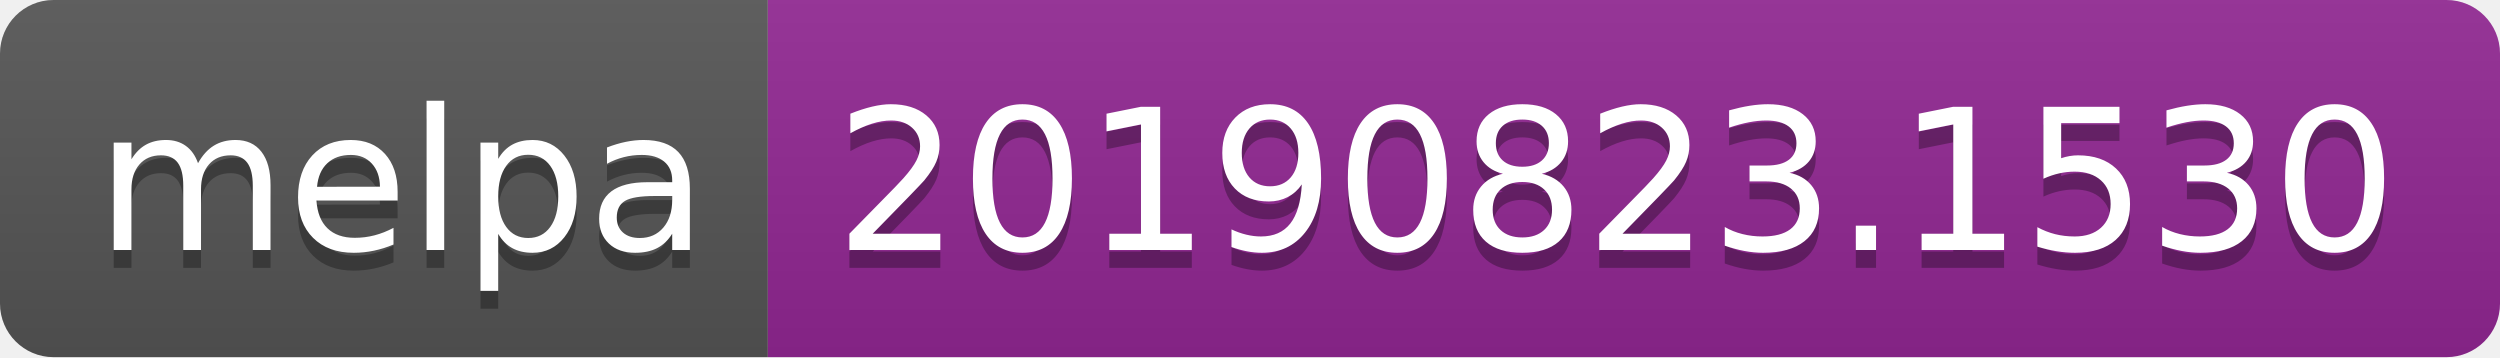
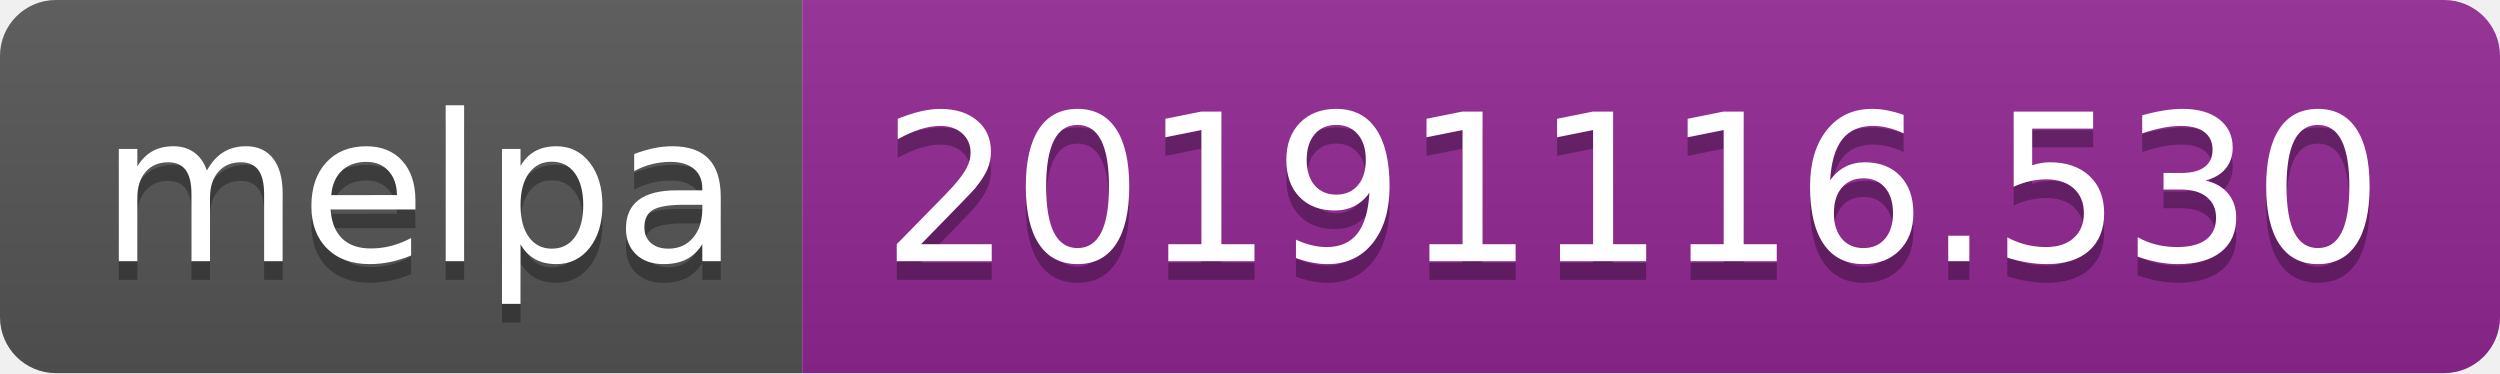
- <svg xmlns="http://www.w3.org/2000/svg" width="140" height="20">
+ <svg xmlns="http://www.w3.org/2000/svg" width="134" height="20">
  <linearGradient id="b" x2="0" y2="100%">
    <stop offset="0" stop-color="#bbb" stop-opacity=".1" />
    <stop offset="1" stop-opacity=".1" />
  </linearGradient>
  <clipPath id="a">
-     <rect width="140" height="20" rx="3" fill="#fff" />
+     <rect width="134" height="20" rx="3" fill="#fff" />
  </clipPath>
  <g clip-path="url(#a)">
    <path fill="#555" d="M0 0h43v20H0z" />
-     <path fill="#922793" d="M43 0h97v20H43z" />
-     <path fill="url(#b)" d="M0 0h140v20H0z" />
+     <path fill="#922793" d="M43 0h91v20H43z" />
+     <path fill="url(#b)" d="M0 0h134v20H0z" />
  </g>
  <g fill="#fff" text-anchor="middle" font-family="DejaVu Sans,Verdana,Geneva,sans-serif" font-size="110">
    <text x="225" y="150" fill="#010101" fill-opacity=".3" transform="scale(.1)" textLength="330">melpa</text>
    <text x="225" y="140" transform="scale(.1)" textLength="330">melpa</text>
-     <text x="905" y="150" fill="#010101" fill-opacity=".3" transform="scale(.1)" textLength="870">20190823.1530</text>
-     <text x="905" y="140" transform="scale(.1)" textLength="870">20190823.1530</text>
+     <text x="875" y="150" fill="#010101" fill-opacity=".3" transform="scale(.1)" textLength="810">20191116.530</text>
+     <text x="875" y="140" transform="scale(.1)" textLength="810">20191116.530</text>
  </g>
</svg>
